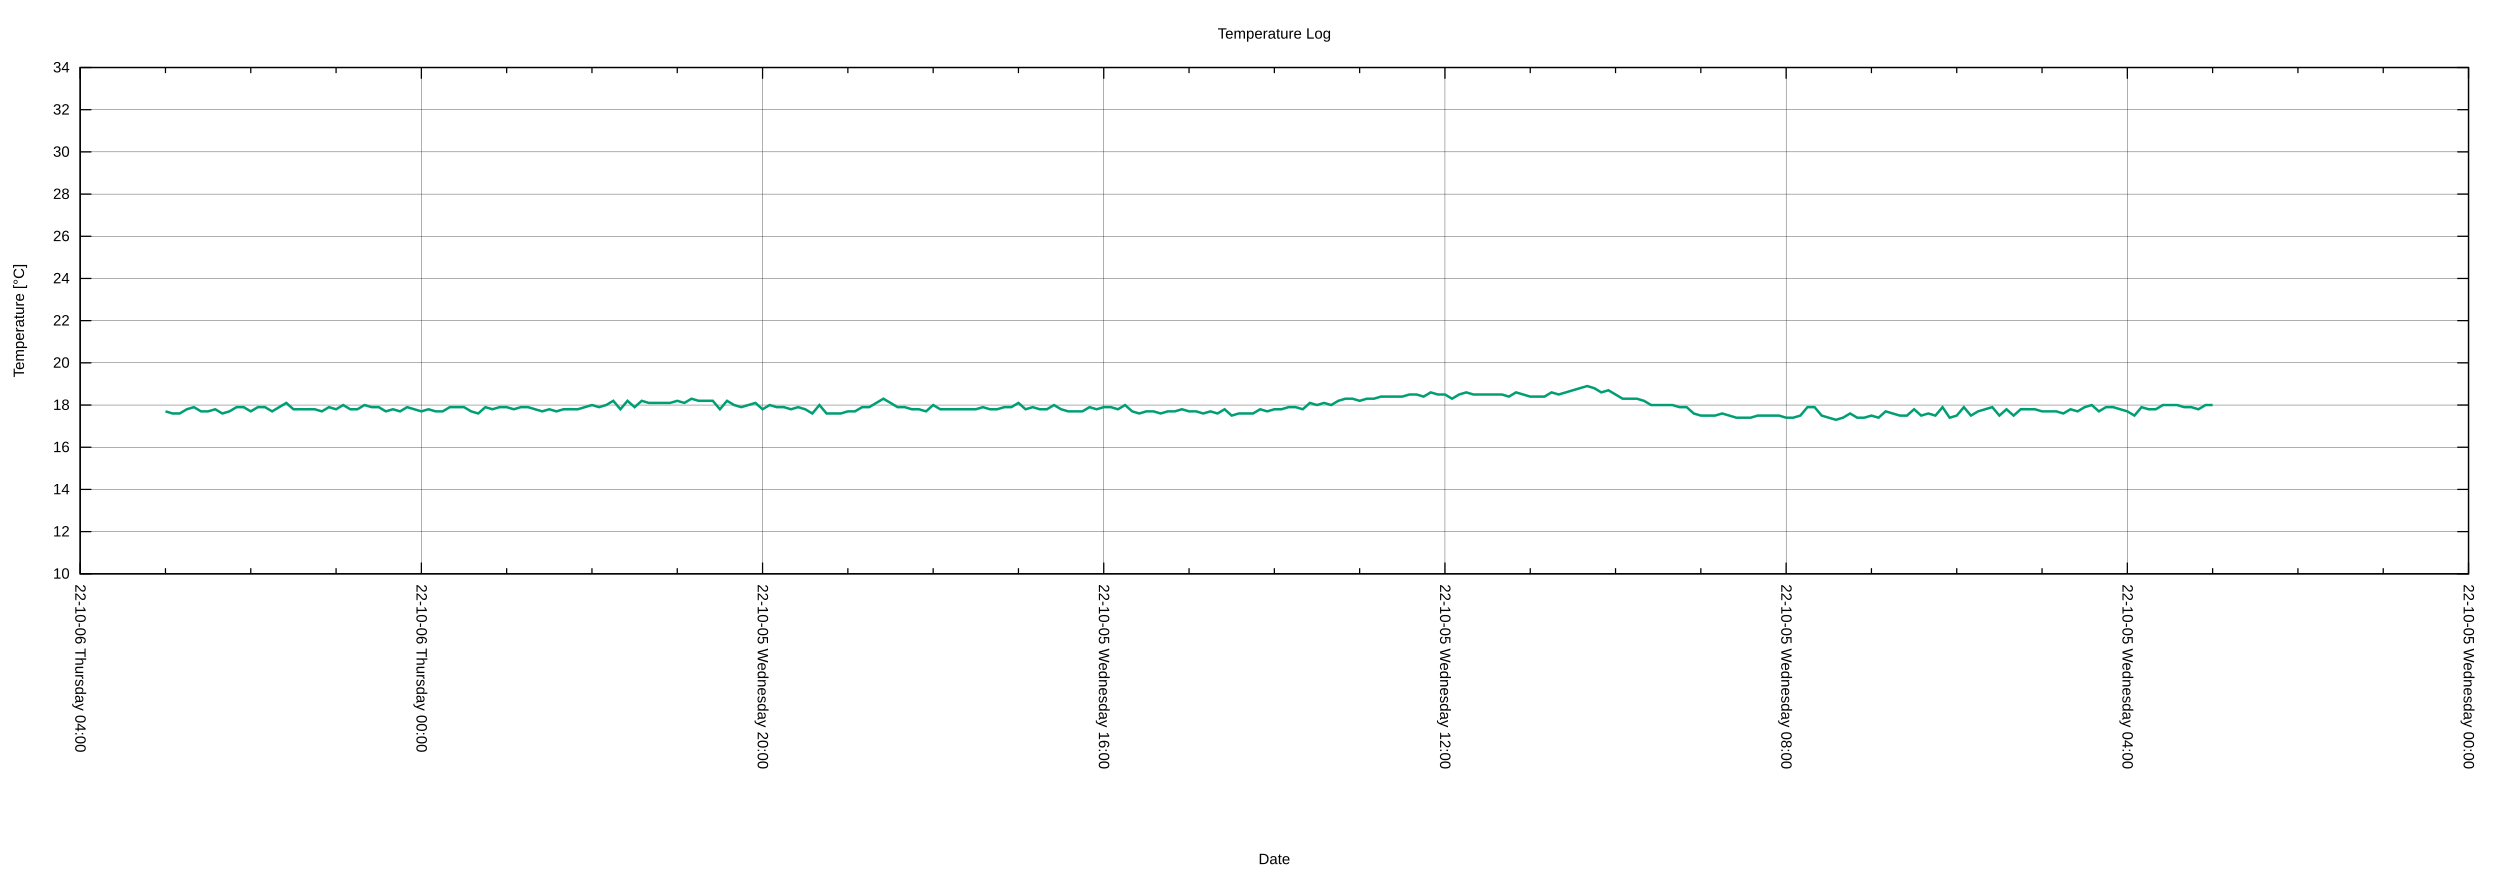
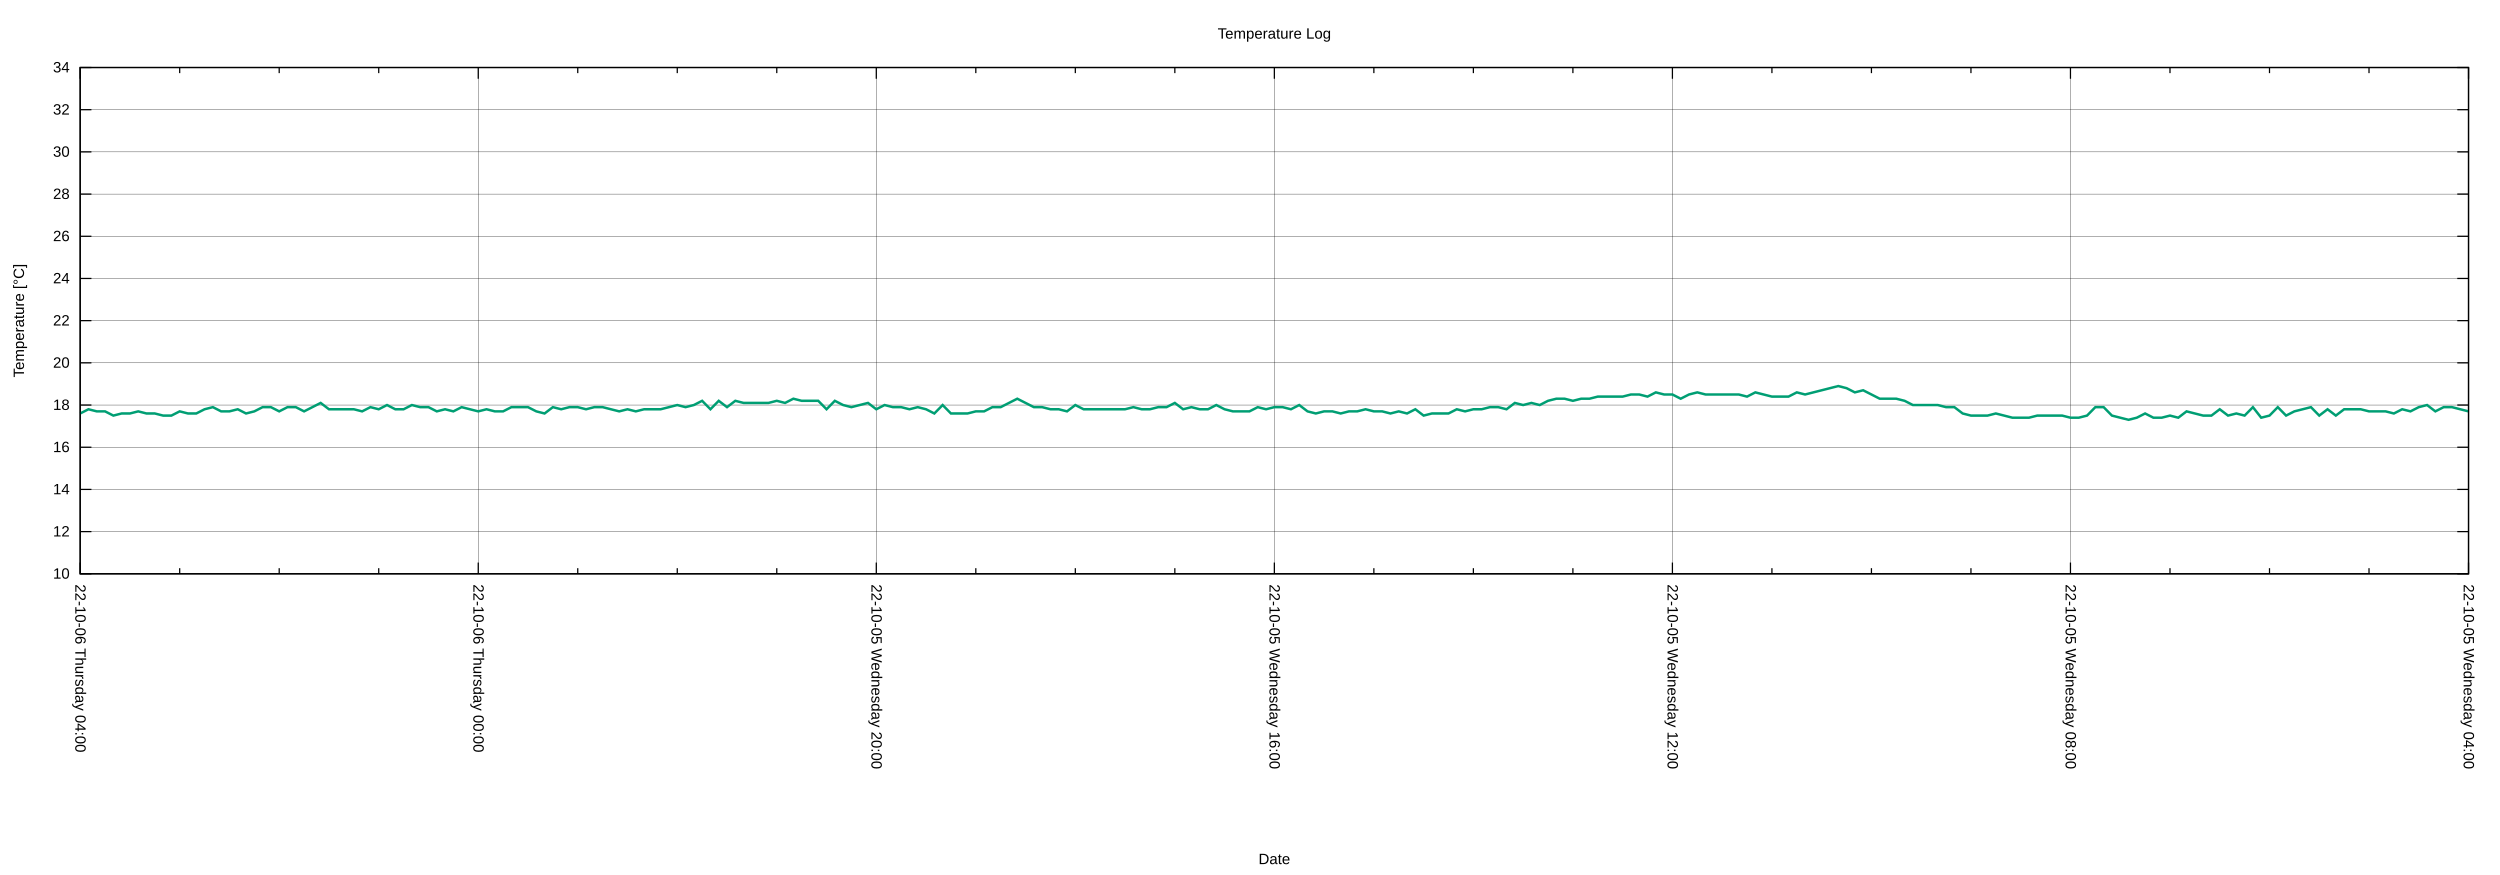
<svg xmlns="http://www.w3.org/2000/svg" xmlns:xlink="http://www.w3.org/1999/xlink" width="2000" height="700" viewBox="0 0 2000 700">
  <g id="gnuplot_canvas">
    <rect x="0" y="0" width="2000" height="700" fill="none" />
    <defs>
      <circle id="gpDot" r="0.5" stroke-width="0.5" stroke="currentColor" />
      <path id="gpPt0" stroke-width="0.222" stroke="currentColor" d="M-1,0 h2 M0,-1 v2" />
      <path id="gpPt1" stroke-width="0.222" stroke="currentColor" d="M-1,-1 L1,1 M1,-1 L-1,1" />
      <path id="gpPt2" stroke-width="0.222" stroke="currentColor" d="M-1,0 L1,0 M0,-1 L0,1 M-1,-1 L1,1 M-1,1 L1,-1" />
      <rect id="gpPt3" stroke-width="0.222" stroke="currentColor" x="-1" y="-1" width="2" height="2" />
      <rect id="gpPt4" stroke-width="0.222" stroke="currentColor" fill="currentColor" x="-1" y="-1" width="2" height="2" />
      <circle id="gpPt5" stroke-width="0.222" stroke="currentColor" cx="0" cy="0" r="1" />
      <use xlink:href="#gpPt5" id="gpPt6" fill="currentColor" stroke="none" />
      <path id="gpPt7" stroke-width="0.222" stroke="currentColor" d="M0,-1.33 L-1.33,0.67 L1.33,0.67 z" />
      <use xlink:href="#gpPt7" id="gpPt8" fill="currentColor" stroke="none" />
      <use xlink:href="#gpPt7" id="gpPt9" stroke="currentColor" transform="rotate(180)" />
      <use xlink:href="#gpPt9" id="gpPt10" fill="currentColor" stroke="none" />
      <use xlink:href="#gpPt3" id="gpPt11" stroke="currentColor" transform="rotate(45)" />
      <use xlink:href="#gpPt11" id="gpPt12" fill="currentColor" stroke="none" />
      <path id="gpPt13" stroke-width="0.222" stroke="currentColor" d="M0,1.330 L1.265,0.411 L0.782,-1.067 L-0.782,-1.076 L-1.265,0.411 z" />
      <use xlink:href="#gpPt13" id="gpPt14" fill="currentColor" stroke="none" />
      <filter id="textbox" filterUnits="objectBoundingBox" x="0" y="0" height="1" width="1">
        <feFlood flood-color="white" flood-opacity="1" result="bgnd" />
        <feComposite in="SourceGraphic" in2="bgnd" operator="atop" />
      </filter>
      <filter id="greybox" filterUnits="objectBoundingBox" x="0" y="0" height="1" width="1">
        <feFlood flood-color="lightgrey" flood-opacity="1" result="grey" />
        <feComposite in="SourceGraphic" in2="grey" operator="atop" />
      </filter>
    </defs>
    <g fill="none" color="white" stroke="currentColor" stroke-width="1.00" stroke-linecap="butt" stroke-linejoin="miter">
</g>
    <g fill="none" color="black" stroke="currentColor" stroke-width="1.00" stroke-linecap="butt" stroke-linejoin="miter">
</g>
    <g fill="none" color="black" stroke="black" stroke-width="0.25" stroke-linecap="butt" stroke-linejoin="miter">
</g>
    <g fill="none" color="black" stroke="currentColor" stroke-width="0.25" stroke-linecap="butt" stroke-linejoin="miter">
      <path stroke="black" class="gridline" d="M64.14,459.04 L1974.82,459.04  " />
    </g>
    <g fill="none" color="black" stroke="black" stroke-width="1.00" stroke-linecap="butt" stroke-linejoin="miter">
</g>
    <g fill="none" color="black" stroke="currentColor" stroke-width="1.00" stroke-linecap="butt" stroke-linejoin="miter">
      <path stroke="black" d="M64.14,459.04 L73.14,459.04 M1974.82,459.04 L1965.82,459.04  " />
      <g transform="translate(55.75,462.94)" stroke="none" fill="black" font-family="Arial" font-size="12.00" text-anchor="end">
        <text>
          <tspan font-family="Arial"> 10</tspan>
        </text>
      </g>
    </g>
    <g fill="none" color="black" stroke="currentColor" stroke-width="1.00" stroke-linecap="butt" stroke-linejoin="miter">
</g>
    <g fill="none" color="black" stroke="black" stroke-width="0.25" stroke-linecap="butt" stroke-linejoin="miter">
</g>
    <g fill="none" color="black" stroke="currentColor" stroke-width="0.25" stroke-linecap="butt" stroke-linejoin="miter">
      <path stroke="black" class="gridline" d="M64.14,425.29 L1974.82,425.29  " />
    </g>
    <g fill="none" color="black" stroke="black" stroke-width="1.00" stroke-linecap="butt" stroke-linejoin="miter">
</g>
    <g fill="none" color="black" stroke="currentColor" stroke-width="1.00" stroke-linecap="butt" stroke-linejoin="miter">
      <path stroke="black" d="M64.14,425.29 L73.14,425.29 M1974.82,425.29 L1965.82,425.29  " />
      <g transform="translate(55.75,429.19)" stroke="none" fill="black" font-family="Arial" font-size="12.00" text-anchor="end">
        <text>
          <tspan font-family="Arial"> 12</tspan>
        </text>
      </g>
    </g>
    <g fill="none" color="black" stroke="currentColor" stroke-width="1.00" stroke-linecap="butt" stroke-linejoin="miter">
</g>
    <g fill="none" color="black" stroke="black" stroke-width="0.25" stroke-linecap="butt" stroke-linejoin="miter">
</g>
    <g fill="none" color="black" stroke="currentColor" stroke-width="0.25" stroke-linecap="butt" stroke-linejoin="miter">
      <path stroke="black" class="gridline" d="M64.14,391.53 L1974.82,391.53  " />
    </g>
    <g fill="none" color="black" stroke="black" stroke-width="1.00" stroke-linecap="butt" stroke-linejoin="miter">
</g>
    <g fill="none" color="black" stroke="currentColor" stroke-width="1.00" stroke-linecap="butt" stroke-linejoin="miter">
      <path stroke="black" d="M64.14,391.53 L73.14,391.53 M1974.82,391.53 L1965.82,391.53  " />
      <g transform="translate(55.75,395.43)" stroke="none" fill="black" font-family="Arial" font-size="12.00" text-anchor="end">
        <text>
          <tspan font-family="Arial"> 14</tspan>
        </text>
      </g>
    </g>
    <g fill="none" color="black" stroke="currentColor" stroke-width="1.00" stroke-linecap="butt" stroke-linejoin="miter">
</g>
    <g fill="none" color="black" stroke="black" stroke-width="0.25" stroke-linecap="butt" stroke-linejoin="miter">
</g>
    <g fill="none" color="black" stroke="currentColor" stroke-width="0.25" stroke-linecap="butt" stroke-linejoin="miter">
      <path stroke="black" class="gridline" d="M64.14,357.78 L1974.82,357.78  " />
    </g>
    <g fill="none" color="black" stroke="black" stroke-width="1.00" stroke-linecap="butt" stroke-linejoin="miter">
</g>
    <g fill="none" color="black" stroke="currentColor" stroke-width="1.00" stroke-linecap="butt" stroke-linejoin="miter">
      <path stroke="black" d="M64.14,357.78 L73.14,357.78 M1974.82,357.78 L1965.82,357.78  " />
      <g transform="translate(55.75,361.68)" stroke="none" fill="black" font-family="Arial" font-size="12.00" text-anchor="end">
        <text>
          <tspan font-family="Arial"> 16</tspan>
        </text>
      </g>
    </g>
    <g fill="none" color="black" stroke="currentColor" stroke-width="1.00" stroke-linecap="butt" stroke-linejoin="miter">
</g>
    <g fill="none" color="black" stroke="black" stroke-width="0.25" stroke-linecap="butt" stroke-linejoin="miter">
</g>
    <g fill="none" color="black" stroke="currentColor" stroke-width="0.25" stroke-linecap="butt" stroke-linejoin="miter">
      <path stroke="black" class="gridline" d="M64.14,324.03 L1974.82,324.03  " />
    </g>
    <g fill="none" color="black" stroke="black" stroke-width="1.00" stroke-linecap="butt" stroke-linejoin="miter">
</g>
    <g fill="none" color="black" stroke="currentColor" stroke-width="1.00" stroke-linecap="butt" stroke-linejoin="miter">
      <path stroke="black" d="M64.14,324.03 L73.14,324.03 M1974.82,324.03 L1965.82,324.03  " />
      <g transform="translate(55.75,327.93)" stroke="none" fill="black" font-family="Arial" font-size="12.00" text-anchor="end">
        <text>
          <tspan font-family="Arial"> 18</tspan>
        </text>
      </g>
    </g>
    <g fill="none" color="black" stroke="currentColor" stroke-width="1.00" stroke-linecap="butt" stroke-linejoin="miter">
</g>
    <g fill="none" color="black" stroke="black" stroke-width="0.25" stroke-linecap="butt" stroke-linejoin="miter">
</g>
    <g fill="none" color="black" stroke="currentColor" stroke-width="0.25" stroke-linecap="butt" stroke-linejoin="miter">
      <path stroke="black" class="gridline" d="M64.14,290.28 L1974.82,290.28  " />
    </g>
    <g fill="none" color="black" stroke="black" stroke-width="1.00" stroke-linecap="butt" stroke-linejoin="miter">
</g>
    <g fill="none" color="black" stroke="currentColor" stroke-width="1.00" stroke-linecap="butt" stroke-linejoin="miter">
      <path stroke="black" d="M64.14,290.28 L73.14,290.28 M1974.82,290.28 L1965.82,290.28  " />
      <g transform="translate(55.75,294.18)" stroke="none" fill="black" font-family="Arial" font-size="12.00" text-anchor="end">
        <text>
          <tspan font-family="Arial"> 20</tspan>
        </text>
      </g>
    </g>
    <g fill="none" color="black" stroke="currentColor" stroke-width="1.00" stroke-linecap="butt" stroke-linejoin="miter">
</g>
    <g fill="none" color="black" stroke="black" stroke-width="0.25" stroke-linecap="butt" stroke-linejoin="miter">
</g>
    <g fill="none" color="black" stroke="currentColor" stroke-width="0.25" stroke-linecap="butt" stroke-linejoin="miter">
      <path stroke="black" class="gridline" d="M64.14,256.52 L1974.82,256.52  " />
    </g>
    <g fill="none" color="black" stroke="black" stroke-width="1.00" stroke-linecap="butt" stroke-linejoin="miter">
</g>
    <g fill="none" color="black" stroke="currentColor" stroke-width="1.00" stroke-linecap="butt" stroke-linejoin="miter">
      <path stroke="black" d="M64.14,256.52 L73.14,256.52 M1974.82,256.52 L1965.82,256.52  " />
      <g transform="translate(55.75,260.42)" stroke="none" fill="black" font-family="Arial" font-size="12.00" text-anchor="end">
        <text>
          <tspan font-family="Arial"> 22</tspan>
        </text>
      </g>
    </g>
    <g fill="none" color="black" stroke="currentColor" stroke-width="1.00" stroke-linecap="butt" stroke-linejoin="miter">
</g>
    <g fill="none" color="black" stroke="black" stroke-width="0.25" stroke-linecap="butt" stroke-linejoin="miter">
</g>
    <g fill="none" color="black" stroke="currentColor" stroke-width="0.25" stroke-linecap="butt" stroke-linejoin="miter">
      <path stroke="black" class="gridline" d="M64.14,222.77 L1974.82,222.77  " />
    </g>
    <g fill="none" color="black" stroke="black" stroke-width="1.00" stroke-linecap="butt" stroke-linejoin="miter">
</g>
    <g fill="none" color="black" stroke="currentColor" stroke-width="1.00" stroke-linecap="butt" stroke-linejoin="miter">
      <path stroke="black" d="M64.14,222.77 L73.14,222.77 M1974.82,222.77 L1965.82,222.77  " />
      <g transform="translate(55.75,226.67)" stroke="none" fill="black" font-family="Arial" font-size="12.00" text-anchor="end">
        <text>
          <tspan font-family="Arial"> 24</tspan>
        </text>
      </g>
    </g>
    <g fill="none" color="black" stroke="currentColor" stroke-width="1.00" stroke-linecap="butt" stroke-linejoin="miter">
</g>
    <g fill="none" color="black" stroke="black" stroke-width="0.25" stroke-linecap="butt" stroke-linejoin="miter">
</g>
    <g fill="none" color="black" stroke="currentColor" stroke-width="0.25" stroke-linecap="butt" stroke-linejoin="miter">
      <path stroke="black" class="gridline" d="M64.14,189.02 L1974.82,189.02  " />
    </g>
    <g fill="none" color="black" stroke="black" stroke-width="1.00" stroke-linecap="butt" stroke-linejoin="miter">
</g>
    <g fill="none" color="black" stroke="currentColor" stroke-width="1.00" stroke-linecap="butt" stroke-linejoin="miter">
      <path stroke="black" d="M64.14,189.02 L73.14,189.02 M1974.82,189.02 L1965.82,189.02  " />
      <g transform="translate(55.75,192.92)" stroke="none" fill="black" font-family="Arial" font-size="12.00" text-anchor="end">
        <text>
          <tspan font-family="Arial"> 26</tspan>
        </text>
      </g>
    </g>
    <g fill="none" color="black" stroke="currentColor" stroke-width="1.00" stroke-linecap="butt" stroke-linejoin="miter">
</g>
    <g fill="none" color="black" stroke="black" stroke-width="0.25" stroke-linecap="butt" stroke-linejoin="miter">
</g>
    <g fill="none" color="black" stroke="currentColor" stroke-width="0.25" stroke-linecap="butt" stroke-linejoin="miter">
      <path stroke="black" class="gridline" d="M64.14,155.27 L1974.82,155.27  " />
    </g>
    <g fill="none" color="black" stroke="black" stroke-width="1.00" stroke-linecap="butt" stroke-linejoin="miter">
</g>
    <g fill="none" color="black" stroke="currentColor" stroke-width="1.00" stroke-linecap="butt" stroke-linejoin="miter">
      <path stroke="black" d="M64.14,155.27 L73.14,155.27 M1974.82,155.27 L1965.82,155.27  " />
      <g transform="translate(55.75,159.17)" stroke="none" fill="black" font-family="Arial" font-size="12.00" text-anchor="end">
        <text>
          <tspan font-family="Arial"> 28</tspan>
        </text>
      </g>
    </g>
    <g fill="none" color="black" stroke="currentColor" stroke-width="1.00" stroke-linecap="butt" stroke-linejoin="miter">
</g>
    <g fill="none" color="black" stroke="black" stroke-width="0.25" stroke-linecap="butt" stroke-linejoin="miter">
</g>
    <g fill="none" color="black" stroke="currentColor" stroke-width="0.25" stroke-linecap="butt" stroke-linejoin="miter">
      <path stroke="black" class="gridline" d="M64.14,121.51 L1974.82,121.51  " />
    </g>
    <g fill="none" color="black" stroke="black" stroke-width="1.00" stroke-linecap="butt" stroke-linejoin="miter">
</g>
    <g fill="none" color="black" stroke="currentColor" stroke-width="1.00" stroke-linecap="butt" stroke-linejoin="miter">
      <path stroke="black" d="M64.14,121.51 L73.14,121.51 M1974.82,121.51 L1965.82,121.51  " />
      <g transform="translate(55.75,125.41)" stroke="none" fill="black" font-family="Arial" font-size="12.00" text-anchor="end">
        <text>
          <tspan font-family="Arial"> 30</tspan>
        </text>
      </g>
    </g>
    <g fill="none" color="black" stroke="currentColor" stroke-width="1.00" stroke-linecap="butt" stroke-linejoin="miter">
</g>
    <g fill="none" color="black" stroke="black" stroke-width="0.25" stroke-linecap="butt" stroke-linejoin="miter">
</g>
    <g fill="none" color="black" stroke="currentColor" stroke-width="0.25" stroke-linecap="butt" stroke-linejoin="miter">
      <path stroke="black" class="gridline" d="M64.14,87.76 L1974.82,87.76  " />
    </g>
    <g fill="none" color="black" stroke="black" stroke-width="1.00" stroke-linecap="butt" stroke-linejoin="miter">
</g>
    <g fill="none" color="black" stroke="currentColor" stroke-width="1.00" stroke-linecap="butt" stroke-linejoin="miter">
      <path stroke="black" d="M64.14,87.76 L73.14,87.76 M1974.82,87.76 L1965.82,87.76  " />
      <g transform="translate(55.75,91.66)" stroke="none" fill="black" font-family="Arial" font-size="12.00" text-anchor="end">
        <text>
          <tspan font-family="Arial"> 32</tspan>
        </text>
      </g>
    </g>
    <g fill="none" color="black" stroke="currentColor" stroke-width="1.00" stroke-linecap="butt" stroke-linejoin="miter">
</g>
    <g fill="none" color="black" stroke="black" stroke-width="0.25" stroke-linecap="butt" stroke-linejoin="miter">
</g>
    <g fill="none" color="black" stroke="currentColor" stroke-width="0.25" stroke-linecap="butt" stroke-linejoin="miter">
      <path stroke="black" class="gridline" d="M64.14,54.01 L1974.82,54.01  " />
    </g>
    <g fill="none" color="black" stroke="black" stroke-width="1.00" stroke-linecap="butt" stroke-linejoin="miter">
</g>
    <g fill="none" color="black" stroke="currentColor" stroke-width="1.00" stroke-linecap="butt" stroke-linejoin="miter">
      <path stroke="black" d="M64.14,54.01 L73.14,54.01 M1974.82,54.01 L1965.82,54.01  " />
      <g transform="translate(55.75,57.91)" stroke="none" fill="black" font-family="Arial" font-size="12.00" text-anchor="end">
        <text>
          <tspan font-family="Arial"> 34</tspan>
        </text>
      </g>
    </g>
    <g fill="none" color="black" stroke="currentColor" stroke-width="1.00" stroke-linecap="butt" stroke-linejoin="miter">
</g>
    <g fill="none" color="black" stroke="black" stroke-width="0.25" stroke-linecap="butt" stroke-linejoin="miter">
</g>
    <g fill="none" color="black" stroke="currentColor" stroke-width="0.25" stroke-linecap="butt" stroke-linejoin="miter">
      <path stroke="black" class="gridline" d="M1974.82,459.04 L1974.82,54.01  " />
    </g>
    <g fill="none" color="black" stroke="black" stroke-width="1.00" stroke-linecap="butt" stroke-linejoin="miter">
</g>
    <g fill="none" color="black" stroke="currentColor" stroke-width="1.00" stroke-linecap="butt" stroke-linejoin="miter">
      <path stroke="black" d="M1974.82,459.04 L1974.82,450.04 M1974.82,54.01 L1974.82,63.01  " />
      <g transform="translate(1970.92,467.43) rotate(90)" stroke="none" fill="black" font-family="Arial" font-size="12.00" text-anchor="start">
        <text>
-           <tspan font-family="Arial">22-10-05 Wednesday 00:00</tspan>
-         </text>
-       </g>
-     </g>
-     <g fill="none" color="black" stroke="currentColor" stroke-width="1.00" stroke-linecap="butt" stroke-linejoin="miter">
-       <path stroke="black" d="M1906.58,459.04 L1906.58,454.54 M1906.58,54.01 L1906.58,58.51 M1838.34,459.04 L1838.34,454.54 M1838.34,54.01 L1838.34,58.51   M1770.10,459.04 L1770.10,454.54 M1770.10,54.01 L1770.10,58.51  " />
-     </g>
-     <g fill="none" color="black" stroke="black" stroke-width="0.25" stroke-linecap="butt" stroke-linejoin="miter">
- </g>
-     <g fill="none" color="black" stroke="currentColor" stroke-width="0.25" stroke-linecap="butt" stroke-linejoin="miter">
-       <path stroke="black" class="gridline" d="M1701.87,459.04 L1701.87,54.01  " />
-     </g>
-     <g fill="none" color="black" stroke="black" stroke-width="1.00" stroke-linecap="butt" stroke-linejoin="miter">
- </g>
-     <g fill="none" color="black" stroke="currentColor" stroke-width="1.00" stroke-linecap="butt" stroke-linejoin="miter">
-       <path stroke="black" d="M1701.87,459.04 L1701.87,450.04 M1701.87,54.01 L1701.87,63.01  " />
-       <g transform="translate(1697.97,467.43) rotate(90)" stroke="none" fill="black" font-family="Arial" font-size="12.00" text-anchor="start">
-         <text>
          <tspan font-family="Arial">22-10-05 Wednesday 04:00</tspan>
        </text>
      </g>
    </g>
    <g fill="none" color="black" stroke="currentColor" stroke-width="1.00" stroke-linecap="butt" stroke-linejoin="miter">
-       <path stroke="black" d="M1633.63,459.04 L1633.63,454.54 M1633.63,54.01 L1633.63,58.51 M1565.39,459.04 L1565.39,454.54 M1565.39,54.01 L1565.39,58.51   M1497.15,459.04 L1497.15,454.54 M1497.15,54.01 L1497.15,58.51  " />
-     </g>
-     <g fill="none" color="black" stroke="black" stroke-width="0.25" stroke-linecap="butt" stroke-linejoin="miter">
- </g>
-     <g fill="none" color="black" stroke="currentColor" stroke-width="0.25" stroke-linecap="butt" stroke-linejoin="miter">
-       <path stroke="black" class="gridline" d="M1428.91,459.04 L1428.91,54.01  " />
-     </g>
-     <g fill="none" color="black" stroke="black" stroke-width="1.00" stroke-linecap="butt" stroke-linejoin="miter">
- </g>
-     <g fill="none" color="black" stroke="currentColor" stroke-width="1.00" stroke-linecap="butt" stroke-linejoin="miter">
-       <path stroke="black" d="M1428.91,459.04 L1428.91,450.04 M1428.91,54.01 L1428.91,63.01  " />
-       <g transform="translate(1425.01,467.43) rotate(90)" stroke="none" fill="black" font-family="Arial" font-size="12.00" text-anchor="start">
+       <path stroke="black" d="M1895.21,459.04 L1895.21,454.54 M1895.21,54.01 L1895.21,58.51 M1815.60,459.04 L1815.60,454.54 M1815.60,54.01 L1815.60,58.51   M1735.99,459.04 L1735.99,454.54 M1735.99,54.01 L1735.99,58.51  " />
+     </g>
+     <g fill="none" color="black" stroke="black" stroke-width="0.25" stroke-linecap="butt" stroke-linejoin="miter">
+ </g>
+     <g fill="none" color="black" stroke="currentColor" stroke-width="0.25" stroke-linecap="butt" stroke-linejoin="miter">
+       <path stroke="black" class="gridline" d="M1656.37,459.04 L1656.37,54.01  " />
+     </g>
+     <g fill="none" color="black" stroke="black" stroke-width="1.00" stroke-linecap="butt" stroke-linejoin="miter">
+ </g>
+     <g fill="none" color="black" stroke="currentColor" stroke-width="1.00" stroke-linecap="butt" stroke-linejoin="miter">
+       <path stroke="black" d="M1656.37,459.04 L1656.37,450.04 M1656.37,54.01 L1656.37,63.01  " />
+       <g transform="translate(1652.47,467.43) rotate(90)" stroke="none" fill="black" font-family="Arial" font-size="12.00" text-anchor="start">
        <text>
          <tspan font-family="Arial">22-10-05 Wednesday 08:00</tspan>
        </text>
      </g>
    </g>
    <g fill="none" color="black" stroke="currentColor" stroke-width="1.00" stroke-linecap="butt" stroke-linejoin="miter">
-       <path stroke="black" d="M1360.67,459.04 L1360.67,454.54 M1360.67,54.01 L1360.67,58.51 M1292.43,459.04 L1292.43,454.54 M1292.43,54.01 L1292.43,58.51   M1224.20,459.04 L1224.20,454.54 M1224.20,54.01 L1224.20,58.51  " />
-     </g>
-     <g fill="none" color="black" stroke="black" stroke-width="0.25" stroke-linecap="butt" stroke-linejoin="miter">
- </g>
-     <g fill="none" color="black" stroke="currentColor" stroke-width="0.25" stroke-linecap="butt" stroke-linejoin="miter">
-       <path stroke="black" class="gridline" d="M1155.96,459.04 L1155.96,54.01  " />
-     </g>
-     <g fill="none" color="black" stroke="black" stroke-width="1.00" stroke-linecap="butt" stroke-linejoin="miter">
- </g>
-     <g fill="none" color="black" stroke="currentColor" stroke-width="1.00" stroke-linecap="butt" stroke-linejoin="miter">
-       <path stroke="black" d="M1155.96,459.04 L1155.96,450.04 M1155.96,54.01 L1155.96,63.01  " />
-       <g transform="translate(1152.06,467.43) rotate(90)" stroke="none" fill="black" font-family="Arial" font-size="12.00" text-anchor="start">
+       <path stroke="black" d="M1576.76,459.04 L1576.76,454.54 M1576.76,54.01 L1576.76,58.51 M1497.15,459.04 L1497.15,454.54 M1497.15,54.01 L1497.15,58.51   M1417.54,459.04 L1417.54,454.54 M1417.54,54.01 L1417.54,58.51  " />
+     </g>
+     <g fill="none" color="black" stroke="black" stroke-width="0.25" stroke-linecap="butt" stroke-linejoin="miter">
+ </g>
+     <g fill="none" color="black" stroke="currentColor" stroke-width="0.25" stroke-linecap="butt" stroke-linejoin="miter">
+       <path stroke="black" class="gridline" d="M1337.93,459.04 L1337.93,54.01  " />
+     </g>
+     <g fill="none" color="black" stroke="black" stroke-width="1.00" stroke-linecap="butt" stroke-linejoin="miter">
+ </g>
+     <g fill="none" color="black" stroke="currentColor" stroke-width="1.00" stroke-linecap="butt" stroke-linejoin="miter">
+       <path stroke="black" d="M1337.93,459.04 L1337.93,450.04 M1337.93,54.01 L1337.93,63.01  " />
+       <g transform="translate(1334.03,467.43) rotate(90)" stroke="none" fill="black" font-family="Arial" font-size="12.00" text-anchor="start">
        <text>
          <tspan font-family="Arial">22-10-05 Wednesday 12:00</tspan>
        </text>
      </g>
    </g>
    <g fill="none" color="black" stroke="currentColor" stroke-width="1.00" stroke-linecap="butt" stroke-linejoin="miter">
-       <path stroke="black" d="M1087.72,459.04 L1087.72,454.54 M1087.72,54.01 L1087.72,58.51 M1019.48,459.04 L1019.48,454.54 M1019.48,54.01 L1019.48,58.51   M951.24,459.04 L951.24,454.54 M951.24,54.01 L951.24,58.51  " />
-     </g>
-     <g fill="none" color="black" stroke="black" stroke-width="0.25" stroke-linecap="butt" stroke-linejoin="miter">
- </g>
-     <g fill="none" color="black" stroke="currentColor" stroke-width="0.25" stroke-linecap="butt" stroke-linejoin="miter">
-       <path stroke="black" class="gridline" d="M883.00,459.04 L883.00,54.01  " />
-     </g>
-     <g fill="none" color="black" stroke="black" stroke-width="1.00" stroke-linecap="butt" stroke-linejoin="miter">
- </g>
-     <g fill="none" color="black" stroke="currentColor" stroke-width="1.00" stroke-linecap="butt" stroke-linejoin="miter">
-       <path stroke="black" d="M883.00,459.04 L883.00,450.04 M883.00,54.01 L883.00,63.01  " />
-       <g transform="translate(879.10,467.43) rotate(90)" stroke="none" fill="black" font-family="Arial" font-size="12.00" text-anchor="start">
+       <path stroke="black" d="M1258.32,459.04 L1258.32,454.54 M1258.32,54.01 L1258.32,58.51 M1178.70,459.04 L1178.70,454.54 M1178.70,54.01 L1178.70,58.51   M1099.09,459.04 L1099.09,454.54 M1099.09,54.01 L1099.09,58.51  " />
+     </g>
+     <g fill="none" color="black" stroke="black" stroke-width="0.25" stroke-linecap="butt" stroke-linejoin="miter">
+ </g>
+     <g fill="none" color="black" stroke="currentColor" stroke-width="0.25" stroke-linecap="butt" stroke-linejoin="miter">
+       <path stroke="black" class="gridline" d="M1019.48,459.04 L1019.48,54.01  " />
+     </g>
+     <g fill="none" color="black" stroke="black" stroke-width="1.00" stroke-linecap="butt" stroke-linejoin="miter">
+ </g>
+     <g fill="none" color="black" stroke="currentColor" stroke-width="1.00" stroke-linecap="butt" stroke-linejoin="miter">
+       <path stroke="black" d="M1019.48,459.04 L1019.48,450.04 M1019.48,54.01 L1019.48,63.01  " />
+       <g transform="translate(1015.58,467.43) rotate(90)" stroke="none" fill="black" font-family="Arial" font-size="12.00" text-anchor="start">
        <text>
          <tspan font-family="Arial">22-10-05 Wednesday 16:00</tspan>
        </text>
      </g>
    </g>
    <g fill="none" color="black" stroke="currentColor" stroke-width="1.00" stroke-linecap="butt" stroke-linejoin="miter">
-       <path stroke="black" d="M814.76,459.04 L814.76,454.54 M814.76,54.01 L814.76,58.51 M746.53,459.04 L746.53,454.54 M746.53,54.01 L746.53,58.51   M678.29,459.04 L678.29,454.54 M678.29,54.01 L678.29,58.51  " />
-     </g>
-     <g fill="none" color="black" stroke="black" stroke-width="0.25" stroke-linecap="butt" stroke-linejoin="miter">
- </g>
-     <g fill="none" color="black" stroke="currentColor" stroke-width="0.25" stroke-linecap="butt" stroke-linejoin="miter">
-       <path stroke="black" class="gridline" d="M610.05,459.04 L610.05,54.01  " />
-     </g>
-     <g fill="none" color="black" stroke="black" stroke-width="1.00" stroke-linecap="butt" stroke-linejoin="miter">
- </g>
-     <g fill="none" color="black" stroke="currentColor" stroke-width="1.00" stroke-linecap="butt" stroke-linejoin="miter">
-       <path stroke="black" d="M610.05,459.04 L610.05,450.04 M610.05,54.01 L610.05,63.01  " />
-       <g transform="translate(606.15,467.43) rotate(90)" stroke="none" fill="black" font-family="Arial" font-size="12.00" text-anchor="start">
+       <path stroke="black" d="M939.87,459.04 L939.87,454.54 M939.87,54.01 L939.87,58.51 M860.26,459.04 L860.26,454.54 M860.26,54.01 L860.26,58.51   M780.65,459.04 L780.65,454.54 M780.65,54.01 L780.65,58.51  " />
+     </g>
+     <g fill="none" color="black" stroke="black" stroke-width="0.25" stroke-linecap="butt" stroke-linejoin="miter">
+ </g>
+     <g fill="none" color="black" stroke="currentColor" stroke-width="0.25" stroke-linecap="butt" stroke-linejoin="miter">
+       <path stroke="black" class="gridline" d="M701.03,459.04 L701.03,54.01  " />
+     </g>
+     <g fill="none" color="black" stroke="black" stroke-width="1.00" stroke-linecap="butt" stroke-linejoin="miter">
+ </g>
+     <g fill="none" color="black" stroke="currentColor" stroke-width="1.00" stroke-linecap="butt" stroke-linejoin="miter">
+       <path stroke="black" d="M701.03,459.04 L701.03,450.04 M701.03,54.01 L701.03,63.01  " />
+       <g transform="translate(697.13,467.43) rotate(90)" stroke="none" fill="black" font-family="Arial" font-size="12.00" text-anchor="start">
        <text>
          <tspan font-family="Arial">22-10-05 Wednesday 20:00</tspan>
        </text>
      </g>
    </g>
    <g fill="none" color="black" stroke="currentColor" stroke-width="1.00" stroke-linecap="butt" stroke-linejoin="miter">
-       <path stroke="black" d="M541.81,459.04 L541.81,454.54 M541.81,54.01 L541.81,58.51 M473.57,459.04 L473.57,454.54 M473.57,54.01 L473.57,58.51   M405.33,459.04 L405.33,454.54 M405.33,54.01 L405.33,58.51  " />
-     </g>
-     <g fill="none" color="black" stroke="black" stroke-width="0.25" stroke-linecap="butt" stroke-linejoin="miter">
- </g>
-     <g fill="none" color="black" stroke="currentColor" stroke-width="0.25" stroke-linecap="butt" stroke-linejoin="miter">
-       <path stroke="black" class="gridline" d="M337.09,459.04 L337.09,54.01  " />
-     </g>
-     <g fill="none" color="black" stroke="black" stroke-width="1.00" stroke-linecap="butt" stroke-linejoin="miter">
- </g>
-     <g fill="none" color="black" stroke="currentColor" stroke-width="1.00" stroke-linecap="butt" stroke-linejoin="miter">
-       <path stroke="black" d="M337.09,459.04 L337.09,450.04 M337.09,54.01 L337.09,63.01  " />
-       <g transform="translate(333.19,467.43) rotate(90)" stroke="none" fill="black" font-family="Arial" font-size="12.00" text-anchor="start">
+       <path stroke="black" d="M621.42,459.04 L621.42,454.54 M621.42,54.01 L621.42,58.51 M541.81,459.04 L541.81,454.54 M541.81,54.01 L541.81,58.51   M462.20,459.04 L462.20,454.54 M462.20,54.01 L462.20,58.51  " />
+     </g>
+     <g fill="none" color="black" stroke="black" stroke-width="0.25" stroke-linecap="butt" stroke-linejoin="miter">
+ </g>
+     <g fill="none" color="black" stroke="currentColor" stroke-width="0.25" stroke-linecap="butt" stroke-linejoin="miter">
+       <path stroke="black" class="gridline" d="M382.59,459.04 L382.59,54.01  " />
+     </g>
+     <g fill="none" color="black" stroke="black" stroke-width="1.00" stroke-linecap="butt" stroke-linejoin="miter">
+ </g>
+     <g fill="none" color="black" stroke="currentColor" stroke-width="1.00" stroke-linecap="butt" stroke-linejoin="miter">
+       <path stroke="black" d="M382.59,459.04 L382.59,450.04 M382.59,54.01 L382.59,63.01  " />
+       <g transform="translate(378.69,467.43) rotate(90)" stroke="none" fill="black" font-family="Arial" font-size="12.00" text-anchor="start">
        <text>
          <tspan font-family="Arial">22-10-06 Thursday 00:00</tspan>
        </text>
      </g>
    </g>
    <g fill="none" color="black" stroke="currentColor" stroke-width="1.00" stroke-linecap="butt" stroke-linejoin="miter">
-       <path stroke="black" d="M268.86,459.04 L268.86,454.54 M268.86,54.01 L268.86,58.51 M200.62,459.04 L200.62,454.54 M200.62,54.01 L200.62,58.51   M132.38,459.04 L132.38,454.54 M132.38,54.01 L132.38,58.51  " />
+       <path stroke="black" d="M302.98,459.04 L302.98,454.54 M302.98,54.01 L302.98,58.51 M223.36,459.04 L223.36,454.54 M223.36,54.01 L223.36,58.51   M143.75,459.04 L143.75,454.54 M143.75,54.01 L143.75,58.51  " />
    </g>
    <g fill="none" color="black" stroke="black" stroke-width="0.25" stroke-linecap="butt" stroke-linejoin="miter">
</g>
    <g fill="none" color="black" stroke="currentColor" stroke-width="0.25" stroke-linecap="butt" stroke-linejoin="miter">
      <path stroke="black" class="gridline" d="M64.14,459.04 L64.14,54.01  " />
    </g>
    <g fill="none" color="black" stroke="black" stroke-width="1.00" stroke-linecap="butt" stroke-linejoin="miter">
</g>
    <g fill="none" color="black" stroke="currentColor" stroke-width="1.00" stroke-linecap="butt" stroke-linejoin="miter">
      <path stroke="black" d="M64.14,459.04 L64.14,450.04 M64.14,54.01 L64.14,63.01  " />
      <g transform="translate(60.24,467.43) rotate(90)" stroke="none" fill="black" font-family="Arial" font-size="12.00" text-anchor="start">
        <text>
          <tspan font-family="Arial">22-10-06 Thursday 04:00</tspan>
        </text>
      </g>
    </g>
    <g fill="none" color="black" stroke="currentColor" stroke-width="1.00" stroke-linecap="butt" stroke-linejoin="miter">
</g>
    <g fill="none" color="black" stroke="currentColor" stroke-width="1.00" stroke-linecap="butt" stroke-linejoin="miter">
      <path stroke="black" d="M64.14,54.01 L64.14,459.04 L1974.82,459.04 L1974.82,54.01 L64.14,54.01 Z  " />
    </g>
    <g fill="none" color="black" stroke="currentColor" stroke-width="1.00" stroke-linecap="butt" stroke-linejoin="miter">
      <g transform="translate(19.18,256.53) rotate(270)" stroke="none" fill="black" font-family="Arial" font-size="12.00" text-anchor="middle">
        <text>
          <tspan font-family="Arial">Temperature [°C]</tspan>
        </text>
      </g>
    </g>
    <g fill="none" color="black" stroke="currentColor" stroke-width="1.00" stroke-linecap="butt" stroke-linejoin="miter">
      <g transform="translate(1019.48,691.30)" stroke="none" fill="black" font-family="Arial" font-size="12.00" text-anchor="middle">
        <text>
          <tspan font-family="Arial">Date</tspan>
        </text>
      </g>
    </g>
    <g fill="none" color="black" stroke="currentColor" stroke-width="1.00" stroke-linecap="butt" stroke-linejoin="miter">
</g>
    <g id="gnuplot_plot_1">
      <g fill="none" color="white" stroke="currentColor" stroke-width="2.00" stroke-linecap="butt" stroke-linejoin="miter">
</g>
      <g fill="none" color="black" stroke="currentColor" stroke-width="2.00" stroke-linecap="butt" stroke-linejoin="miter">
-         <path stroke="rgb(  0, 158, 115)" d="M132.38,329.09 L138.07,330.78 L143.75,330.78 L149.44,327.41 L155.12,325.72 L160.81,329.09 L166.50,329.09 L172.18,327.41   L177.87,330.78 L183.56,329.09 L189.24,325.72 L194.93,325.72 L200.62,329.09 L206.30,325.72 L211.99,325.72 L217.68,329.09   L223.36,325.72 L229.05,322.34 L234.74,327.41 L240.42,327.41 L246.11,327.41 L251.80,327.41 L257.48,329.09 L263.17,325.72   L268.86,327.41 L274.54,324.03 L280.23,327.41 L285.92,327.41 L291.60,324.03 L297.29,325.72 L302.98,325.72 L308.66,329.09   L314.35,327.41 L320.03,329.09 L325.72,325.72 L331.41,327.41 L337.09,329.09 L342.78,327.41 L348.47,329.09 L354.15,329.09   L359.84,325.72 L365.53,325.72 L371.21,325.72 L376.90,329.09 L382.59,330.78 L388.27,325.72 L393.96,327.41 L399.65,325.72   L405.33,325.72 L411.02,327.41 L416.71,325.72 L422.39,325.72 L428.08,327.41 L433.77,329.09 L439.45,327.41 L445.14,329.09   L450.83,327.41 L456.51,327.41 L462.20,327.41 L467.88,325.72 L473.57,324.03 L479.26,325.72 L484.94,324.03 L490.63,320.65   L496.32,327.41 L502.00,320.65 L507.69,325.72 L513.38,320.65 L519.06,322.34 L524.75,322.34 L530.44,322.34 L536.12,322.34   L541.81,320.65 L547.50,322.34 L553.18,318.97 L558.87,320.65 L564.56,320.65 L570.24,320.65 L575.93,327.41 L581.62,320.65   L587.30,324.03 L592.99,325.72 L598.68,324.03 L604.36,322.34 L610.05,327.41 L615.74,324.03 L621.42,325.72 L627.11,325.72   L632.79,327.41 L638.48,325.72 L644.17,327.41 L649.85,330.78 L655.54,324.03 L661.23,330.78 L666.91,330.78 L672.60,330.78   L678.29,329.09 L683.97,329.09 L689.66,325.72 L695.35,325.72 L701.03,322.34 L706.72,318.97 L712.41,322.34 L718.09,325.72   L723.78,325.72 L729.47,327.41 L735.15,327.41 L740.84,329.09 L746.53,324.03 L752.21,327.41 L757.90,327.41 L763.59,327.41   L769.27,327.41 L774.96,327.41 L780.65,327.41 L786.33,325.72 L792.02,327.41 L797.70,327.41 L803.39,325.72 L809.08,325.72   L814.76,322.34 L820.45,327.41 L826.14,325.72 L831.82,327.41 L837.51,327.41 L843.20,324.03 L848.88,327.41 L854.57,329.09   L860.26,329.09 L865.94,329.09 L871.63,325.72 L877.32,327.41 L883.00,325.72 L888.69,325.72 L894.38,327.41 L900.06,324.03   L905.75,329.09 L911.44,330.78 L917.12,329.09 L922.81,329.09 L928.50,330.78 L934.18,329.09 L939.87,329.09 L945.55,327.41   L951.24,329.09 L956.93,329.09 L962.61,330.78 L968.30,329.09 L973.99,330.78 L979.67,327.41 L985.36,332.47 L991.05,330.78   L996.73,330.78 L1002.42,330.78 L1008.11,327.41 L1013.79,329.09 L1019.48,327.41 L1025.17,327.41 L1030.85,325.72 L1036.54,325.72   L1042.23,327.41 L1047.91,322.34 L1053.60,324.03 L1059.29,322.34 L1064.97,324.03 L1070.66,320.65 L1076.35,318.97 L1082.03,318.97   L1087.72,320.65 L1093.41,318.97 L1099.09,318.97 L1104.78,317.28 L1110.46,317.28 L1116.15,317.28 L1121.84,317.28 L1127.52,315.59   L1133.21,315.59 L1138.90,317.28 L1144.58,313.90 L1150.27,315.59 L1155.96,315.59 L1161.64,318.97 L1167.33,315.59 L1173.02,313.90   L1178.70,315.59 L1184.39,315.59 L1190.08,315.59 L1195.76,315.59 L1201.45,315.59 L1207.14,317.28 L1212.82,313.90 L1218.51,315.59   L1224.20,317.28 L1229.88,317.28 L1235.57,317.28 L1241.26,313.90 L1246.94,315.59 L1252.63,313.90 L1258.32,312.22 L1264.00,310.53   L1269.69,308.84 L1275.37,310.53 L1281.06,313.90 L1286.75,312.22 L1292.43,315.59 L1298.12,318.97 L1303.81,318.97 L1309.49,318.97   L1315.18,320.65 L1320.87,324.03 L1326.55,324.03 L1332.24,324.03 L1337.93,324.03 L1343.61,325.72 L1349.30,325.72 L1354.99,330.78   L1360.67,332.47 L1366.36,332.47 L1372.05,332.47 L1377.73,330.78 L1383.42,332.47 L1389.11,334.16 L1394.79,334.16 L1400.48,334.16   L1406.17,332.47 L1411.85,332.47 L1417.54,332.47 L1423.22,332.47 L1428.91,334.16 L1434.60,334.16 L1440.28,332.47 L1445.97,325.72   L1451.66,325.72 L1457.34,332.47 L1463.03,334.16 L1468.72,335.84 L1474.40,334.16 L1480.09,330.78 L1485.78,334.16 L1491.46,334.16   L1497.15,332.47 L1502.84,334.16 L1508.52,329.09 L1514.21,330.78 L1519.90,332.47 L1525.58,332.47 L1531.27,327.41 L1536.96,332.47   L1542.64,330.78 L1548.33,332.47 L1554.02,325.72 L1559.70,334.16 L1565.39,332.47 L1571.08,325.72 L1576.76,332.47 L1582.45,329.09   L1588.13,327.41 L1593.82,325.72 L1599.51,332.47 L1605.19,327.41 L1610.88,332.47 L1616.57,327.41 L1622.25,327.41 L1627.94,327.41   L1633.63,329.09 L1639.31,329.09 L1645.00,329.09 L1650.69,330.78 L1656.37,327.41 L1662.06,329.09 L1667.75,325.72 L1673.43,324.03   L1679.12,329.09 L1684.81,325.72 L1690.49,325.72 L1696.18,327.41 L1701.87,329.09 L1707.55,332.47 L1713.24,325.72 L1718.93,327.41   L1724.61,327.41 L1730.30,324.03 L1735.99,324.03 L1741.67,324.03 L1747.36,325.72 L1753.04,325.72 L1758.73,327.41 L1764.42,324.03   L1770.10,324.03  " />
+         <path stroke="rgb(  0, 158, 115)" d="M64.14,330.78 L70.77,327.41 L77.41,329.09 L84.04,329.09 L90.68,332.47 L97.31,330.78 L103.95,330.78 L110.58,329.09   L117.21,330.78 L123.85,330.78 L130.48,332.47 L137.12,332.47 L143.75,329.09 L150.39,330.78 L157.02,330.78 L163.65,327.41   L170.29,325.72 L176.92,329.09 L183.56,329.09 L190.19,327.41 L196.83,330.78 L203.46,329.09 L210.09,325.72 L216.73,325.72   L223.36,329.09 L230.00,325.72 L236.63,325.72 L243.27,329.09 L249.90,325.72 L256.53,322.34 L263.17,327.41 L269.80,327.41   L276.44,327.41 L283.07,327.41 L289.71,329.09 L296.34,325.72 L302.98,327.41 L309.61,324.03 L316.24,327.41 L322.88,327.41   L329.51,324.03 L336.15,325.72 L342.78,325.72 L349.42,329.09 L356.05,327.41 L362.68,329.09 L369.32,325.72 L375.95,327.41   L382.59,329.09 L389.22,327.41 L395.86,329.09 L402.49,329.09 L409.12,325.72 L415.76,325.72 L422.39,325.72 L429.03,329.09   L435.66,330.78 L442.30,325.72 L448.93,327.41 L455.56,325.72 L462.20,325.72 L468.83,327.41 L475.47,325.72 L482.10,325.72   L488.74,327.41 L495.37,329.09 L502.00,327.41 L508.64,329.09 L515.27,327.41 L521.91,327.41 L528.54,327.41 L535.18,325.72   L541.81,324.03 L548.44,325.72 L555.08,324.03 L561.71,320.65 L568.35,327.41 L574.98,320.65 L581.62,325.72 L588.25,320.65   L594.88,322.34 L601.52,322.34 L608.15,322.34 L614.79,322.34 L621.42,320.65 L628.06,322.34 L634.69,318.97 L641.32,320.65   L647.96,320.65 L654.59,320.65 L661.23,327.41 L667.86,320.65 L674.50,324.03 L681.13,325.72 L687.76,324.03 L694.40,322.34   L701.03,327.41 L707.67,324.03 L714.30,325.72 L720.94,325.72 L727.57,327.41 L734.20,325.72 L740.84,327.41 L747.47,330.78   L754.11,324.03 L760.74,330.78 L767.38,330.78 L774.01,330.78 L780.65,329.09 L787.28,329.09 L793.91,325.72 L800.55,325.72   L807.18,322.34 L813.82,318.97 L820.45,322.34 L827.09,325.72 L833.72,325.72 L840.35,327.41 L846.99,327.41 L853.62,329.09   L860.26,324.03 L866.89,327.41 L873.53,327.41 L880.16,327.41 L886.79,327.41 L893.43,327.41 L900.06,327.41 L906.70,325.72   L913.33,327.41 L919.97,327.41 L926.60,325.72 L933.23,325.72 L939.87,322.34 L946.50,327.41 L953.14,325.72 L959.77,327.41   L966.41,327.41 L973.04,324.03 L979.67,327.41 L986.31,329.09 L992.94,329.09 L999.58,329.09 L1006.21,325.72 L1012.85,327.41   L1019.48,325.72 L1026.11,325.72 L1032.75,327.41 L1039.38,324.03 L1046.02,329.09 L1052.65,330.78 L1059.29,329.09 L1065.92,329.09   L1072.55,330.78 L1079.19,329.09 L1085.82,329.09 L1092.46,327.41 L1099.09,329.09 L1105.73,329.09 L1112.36,330.78 L1118.99,329.09   L1125.63,330.78 L1132.26,327.41 L1138.90,332.47 L1145.53,330.78 L1152.17,330.78 L1158.80,330.78 L1165.43,327.41 L1172.07,329.09   L1178.70,327.41 L1185.34,327.41 L1191.97,325.72 L1198.61,325.72 L1205.24,327.41 L1211.87,322.34 L1218.51,324.03 L1225.14,322.34   L1231.78,324.03 L1238.41,320.65 L1245.05,318.97 L1251.68,318.97 L1258.32,320.65 L1264.95,318.97 L1271.58,318.97 L1278.22,317.28   L1284.85,317.28 L1291.49,317.28 L1298.12,317.28 L1304.76,315.59 L1311.39,315.59 L1318.02,317.28 L1324.66,313.90 L1331.29,315.59   L1337.93,315.59 L1344.56,318.97 L1351.20,315.59 L1357.83,313.90 L1364.46,315.59 L1371.10,315.59 L1377.73,315.59 L1384.37,315.59   L1391.00,315.59 L1397.64,317.28 L1404.27,313.90 L1410.90,315.59 L1417.54,317.28 L1424.17,317.28 L1430.81,317.28 L1437.44,313.90   L1444.08,315.59 L1450.71,313.90 L1457.34,312.22 L1463.98,310.53 L1470.61,308.84 L1477.25,310.53 L1483.88,313.90 L1490.52,312.22   L1497.15,315.59 L1503.78,318.97 L1510.42,318.97 L1517.05,318.97 L1523.69,320.65 L1530.32,324.03 L1536.96,324.03 L1543.59,324.03   L1550.22,324.03 L1556.86,325.72 L1563.49,325.72 L1570.13,330.78 L1576.76,332.47 L1583.40,332.47 L1590.03,332.47 L1596.66,330.78   L1603.30,332.47 L1609.93,334.16 L1616.57,334.16 L1623.20,334.16 L1629.84,332.47 L1636.47,332.47 L1643.10,332.47 L1649.74,332.47   L1656.37,334.16 L1663.01,334.16 L1669.64,332.47 L1676.28,325.72 L1682.91,325.72 L1689.54,332.47 L1696.18,334.16 L1702.81,335.84   L1709.45,334.16 L1716.08,330.78 L1722.72,334.16 L1729.35,334.16 L1735.99,332.47 L1742.62,334.16 L1749.25,329.09 L1755.89,330.78   L1762.52,332.47 L1769.16,332.47 L1775.79,327.41 L1782.43,332.47 L1789.06,330.78 L1795.69,332.47 L1802.33,325.72 L1808.96,334.16   L1815.60,332.47 L1822.23,325.72 L1828.87,332.47 L1835.50,329.09 L1842.13,327.41 L1848.77,325.72 L1855.40,332.47 L1862.04,327.41   L1868.67,332.47 L1875.31,327.41 L1881.94,327.41 L1888.57,327.41 L1895.21,329.09 L1901.84,329.09 L1908.48,329.09 L1915.11,330.78   L1921.75,327.41 L1928.38,329.09 L1935.01,325.72 L1941.65,324.03 L1948.28,329.09 L1954.92,325.72 L1961.55,325.72 L1968.19,327.41   L1974.82,329.09  " />
      </g>
    </g>
    <g fill="none" color="black" stroke="currentColor" stroke-width="2.00" stroke-linecap="butt" stroke-linejoin="miter">
</g>
    <g fill="none" color="black" stroke="black" stroke-width="1.00" stroke-linecap="butt" stroke-linejoin="miter">
</g>
    <g fill="none" color="black" stroke="currentColor" stroke-width="1.00" stroke-linecap="butt" stroke-linejoin="miter">
      <path stroke="black" d="M64.14,54.01 L64.14,459.04 L1974.82,459.04 L1974.82,54.01 L64.14,54.01 Z  " />
    </g>
    <g fill="none" color="black" stroke="currentColor" stroke-width="1.00" stroke-linecap="butt" stroke-linejoin="miter">
      <g transform="translate(1019.48,30.91)" stroke="none" fill="black" font-family="Arial" font-size="12.00" text-anchor="middle">
        <text>
          <tspan font-family="Arial">Temperature Log</tspan>
        </text>
      </g>
    </g>
    <g fill="none" color="black" stroke="currentColor" stroke-width="1.00" stroke-linecap="butt" stroke-linejoin="miter">
</g>
  </g>
</svg>
